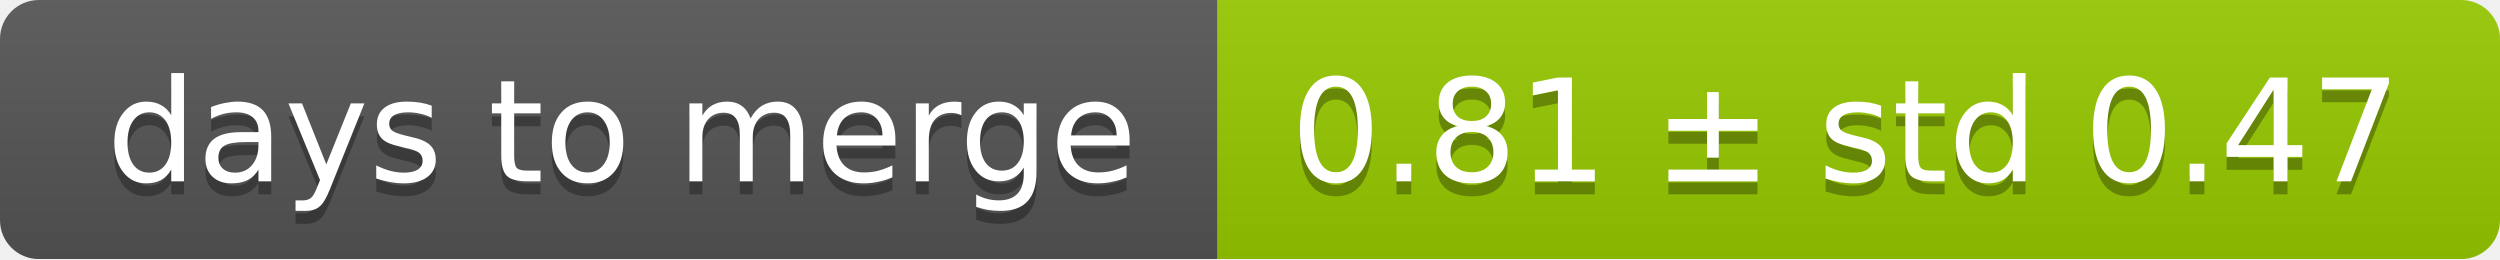
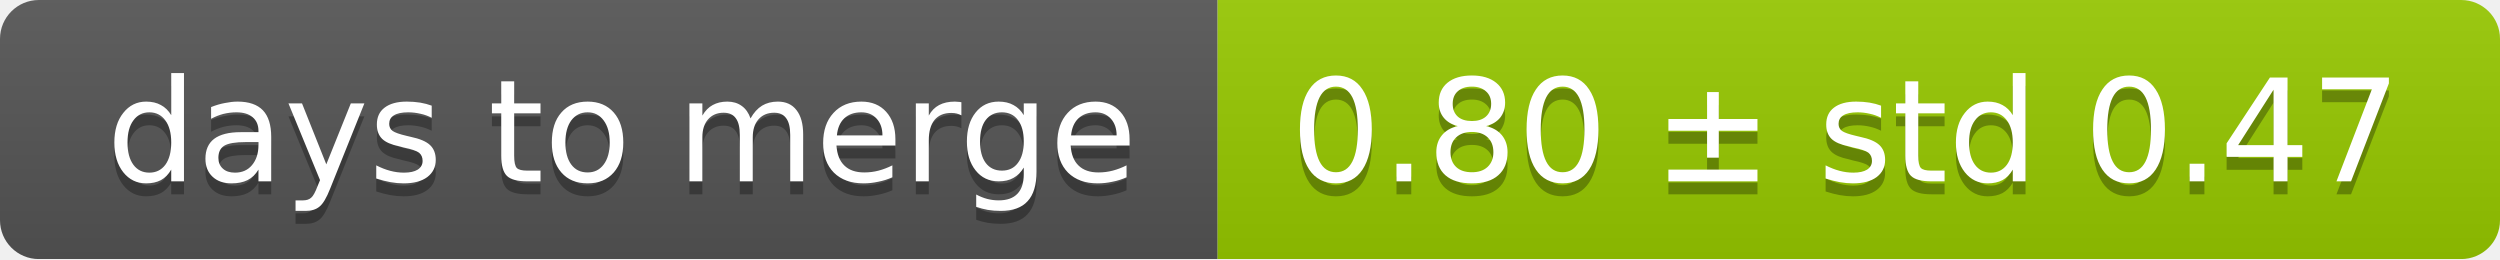
<svg xmlns="http://www.w3.org/2000/svg" width="193" height="20">
  <linearGradient id="smooth" x2="0" y2="100%">
    <stop offset="0" stop-color="#bbb" stop-opacity=".1" />
    <stop offset="1" stop-opacity=".1" />
  </linearGradient>
  <mask id="round">
    <rect width="193" height="20" rx="3" fill="#fff" />
  </mask>
  <g mask="url(#round)">
    <rect width="94" height="20" fill="#555" />
    <rect x="94" width="99" height="20" fill="#97ca00" />
    <rect width="193" height="20" fill="url(#smooth)" />
  </g>
  <g fill="#fff" text-anchor="middle" font-family="DejaVu Sans,Verdana,Geneva,sans-serif" font-size="11">
    <text x="48" y="15" fill="#010101" fill-opacity=".3">days to merge</text>
    <text x="48" y="14">days to merge</text>
-     <text x="142.5" y="15" fill="#010101" fill-opacity=".3">0.81 ± std 0.47</text>
-     <text x="142.5" y="14">0.81 ± std 0.47</text>
+     <text x="142.5" y="15" fill="#010101" fill-opacity=".3">0.80 ± std 0.47</text>
+     <text x="142.5" y="14">0.80 ± std 0.47</text>
  </g>
</svg>
